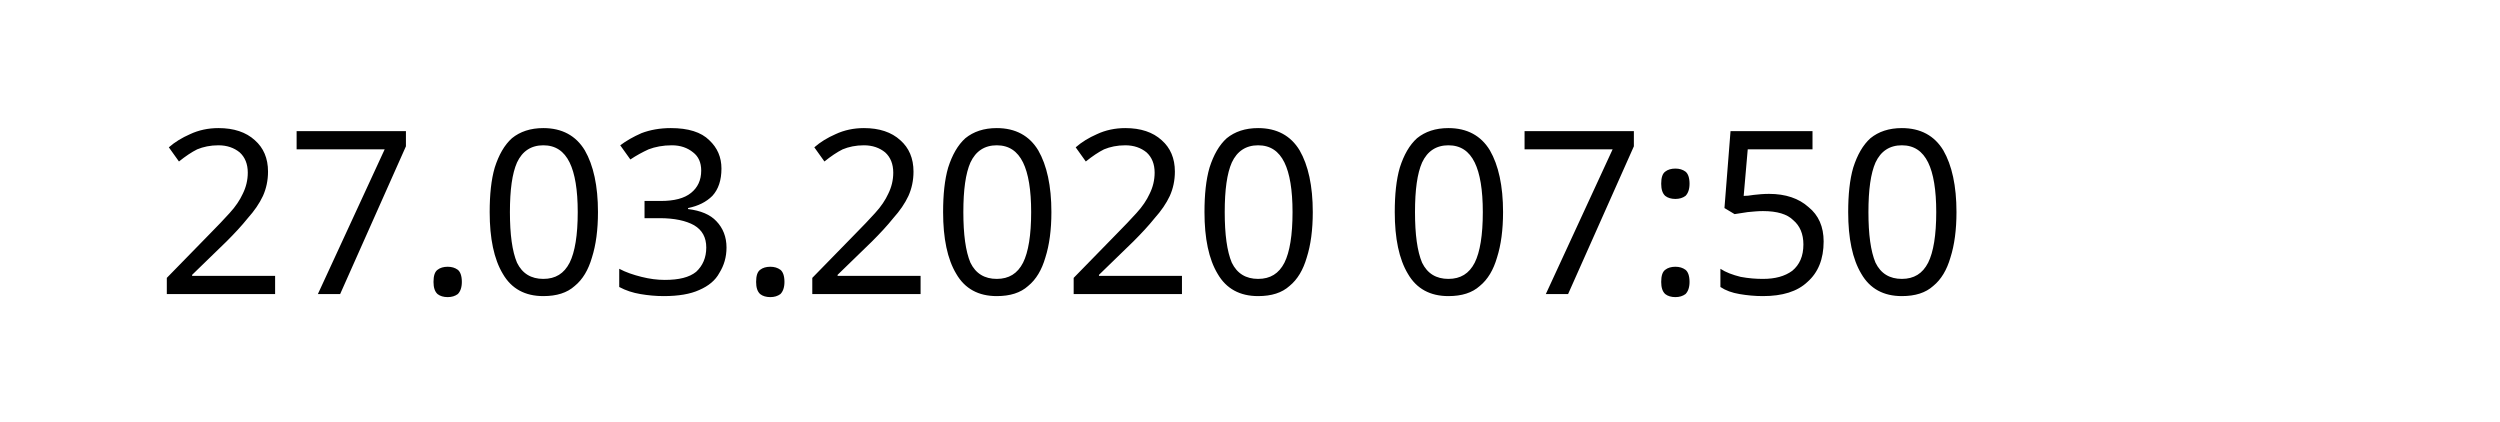
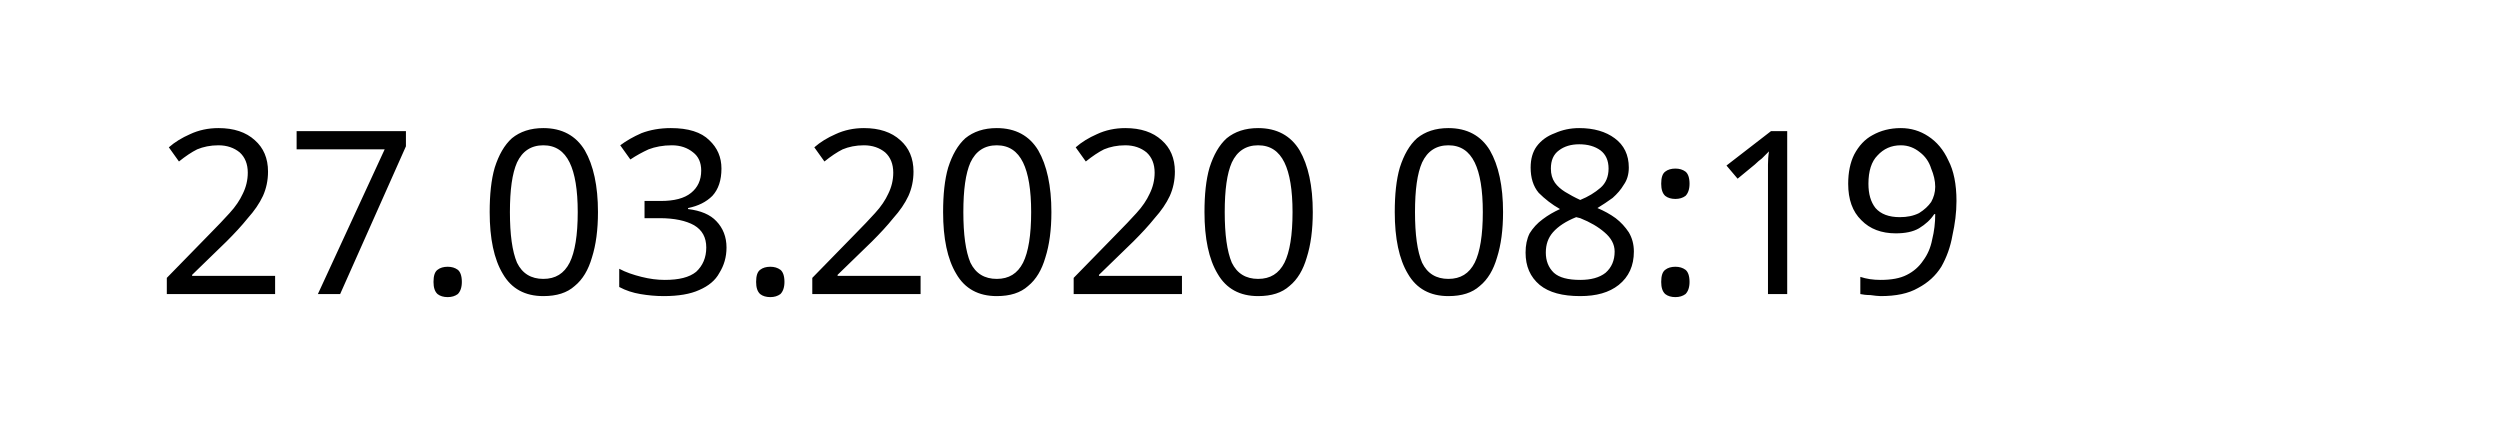
<svg xmlns="http://www.w3.org/2000/svg" width="145.872" height="24.609" viewBox="0 0 38.595 6.511" version="1.1" id="svg8">
  <defs id="defs2" />
  <g id="layer1" transform="translate(-90.7138,-137.3976)">
    <text xml:space="preserve" style="font-style:normal;font-weight:normal;font-size:10.583px;line-height:1.25;font-family:sans-serif;letter-spacing:0px;word-spacing:0px;fill:#000000;fill-opacity:1;stroke:none;stroke-width:0.265" x="93.117" y="141.937" id="text12">
-       <tspan id="tspan10" x="93.117" y="141.937" style="font-size:3.528px;stroke-width:0.265">27.03.2020 07:50</tspan>
+       <tspan id="tspan10" x="93.117" y="141.937" style="font-size:3.528px;stroke-width:0.265">27.03.2020 08:19</tspan>
    </text>
  </g>
</svg>
